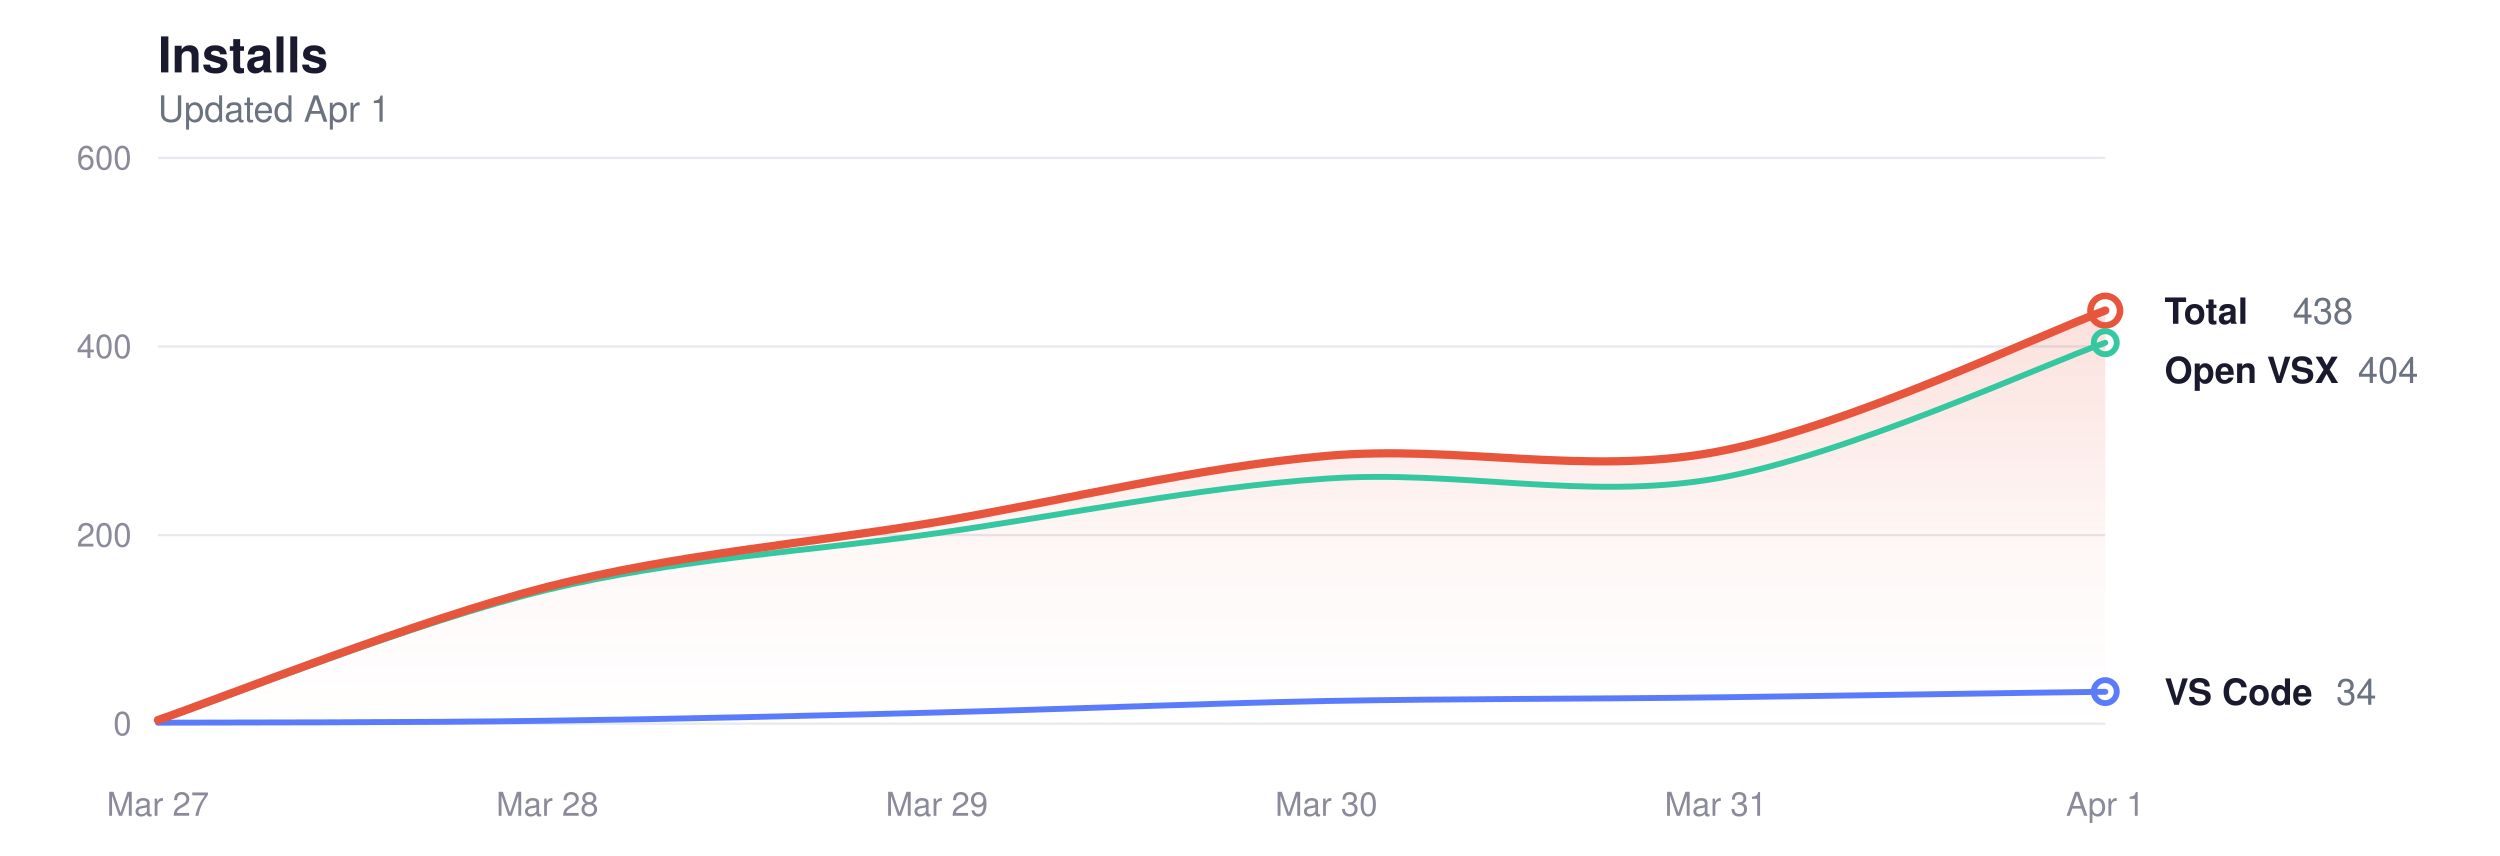
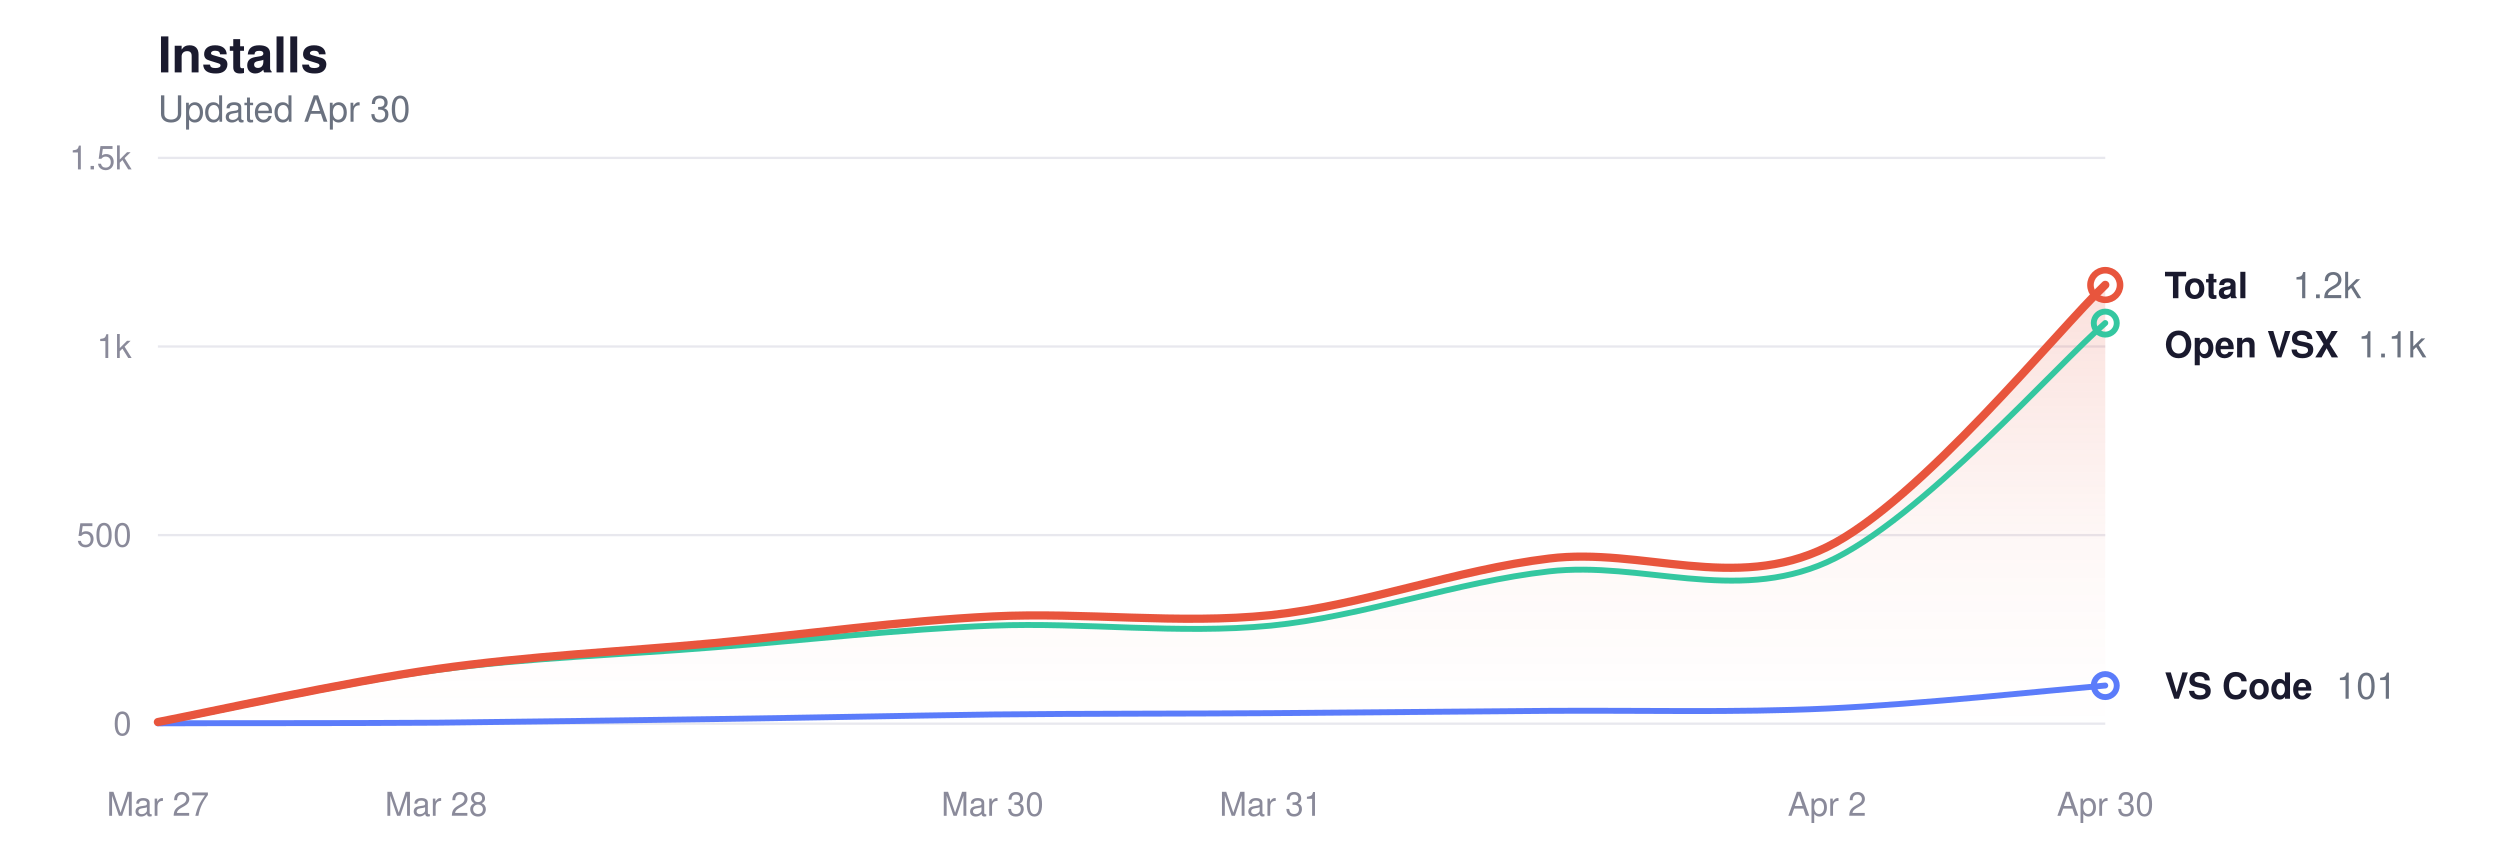
<svg xmlns="http://www.w3.org/2000/svg" viewBox="0 0 760 260" width="760" height="260" role="img" aria-label="Glassy install history">
  <style>
  svg { color-scheme: light dark; }
  .title      { fill: #1a1a2e; font-size: 15px; font-weight: 600; }
  .subtitle   { fill: #6b7280; font-size: 11px; font-weight: 400; }
  .grid       { stroke: #e8e8ee; }
  .axis-label { fill: #8a8a9a; font-size: 10px; }
  .line-total   { stroke: #e8553d; }
  .line-vscode  { stroke: #5b7cfa; }
  .line-openvsx { stroke: #34c7a0; }
  .dot-total   { fill: transparent; stroke: #e8553d; }
  .dot-vscode  { fill: transparent; stroke: #5b7cfa; }
  .dot-openvsx { fill: transparent; stroke: #34c7a0; }
  .end-label       { fill: #1a1a2e; font-size: 11px; font-weight: 600; }
  .end-value       { fill: #6b7280; font-size: 11px; font-weight: 400; }
  .area-total-top    { stop-color: #e8553d; }
  .area-total-bottom { stop-color: #e8553d; }

  @media (prefers-color-scheme: dark) {
    .title      { fill: #e2e2e8; }
    .subtitle   { fill: #8b949e; }
    .grid       { stroke: #2d2d3d; }
    .axis-label { fill: #6e7681; }
    .line-total   { stroke: #ff9b85; }
    .line-vscode  { stroke: #8da4ff; }
    .line-openvsx { stroke: #5eead4; }
    .dot-total   { stroke: #ff9b85; }
    .dot-vscode  { stroke: #8da4ff; }
    .dot-openvsx { stroke: #5eead4; }
    .end-label       { fill: #e2e2e8; }
    .end-value       { fill: #8b949e; }
    .area-total-top    { stop-color: #ff9b85; }
    .area-total-bottom { stop-color: #ff9b85; }
  }
</style>
  <defs>
    <linearGradient id="areaGrad" x1="0" y1="0" x2="0" y2="1">
      <stop offset="0%" class="area-total-top" stop-opacity="0.18" />
      <stop offset="60%" class="area-total-bottom" stop-opacity="0.04" />
      <stop offset="100%" class="area-total-bottom" stop-opacity="0" />
    </linearGradient>
  </defs>
  <text x="48" y="22" class="title" font-family="-apple-system, BlinkMacSystemFont, 'Segoe UI', Helvetica, sans-serif">Installs</text>
-   <text x="48" y="37" class="subtitle" font-family="-apple-system, BlinkMacSystemFont, 'Segoe UI', Helvetica, sans-serif">Updated Apr 1</text>
+   <text x="48" y="37" class="subtitle" font-family="-apple-system, BlinkMacSystemFont, 'Segoe UI', Helvetica, sans-serif">Updated Apr 30</text>
  <line x1="48" y1="220" x2="640" y2="220" class="grid" stroke-width="0.7" />
  <text x="40" y="223.5" class="axis-label" text-anchor="end" font-family="-apple-system, BlinkMacSystemFont, 'Segoe UI', Helvetica, sans-serif">0</text>
  <line x1="48" y1="162.667" x2="640" y2="162.667" class="grid" stroke-width="0.7" />
-   <text x="40" y="166.167" class="axis-label" text-anchor="end" font-family="-apple-system, BlinkMacSystemFont, 'Segoe UI', Helvetica, sans-serif">200</text>
+   <text x="40" y="166.167" class="axis-label" text-anchor="end" font-family="-apple-system, BlinkMacSystemFont, 'Segoe UI', Helvetica, sans-serif">500</text>
  <line x1="48" y1="105.333" x2="640" y2="105.333" class="grid" stroke-width="0.7" />
-   <text x="40" y="108.833" class="axis-label" text-anchor="end" font-family="-apple-system, BlinkMacSystemFont, 'Segoe UI', Helvetica, sans-serif">400</text>
+   <text x="40" y="108.833" class="axis-label" text-anchor="end" font-family="-apple-system, BlinkMacSystemFont, 'Segoe UI', Helvetica, sans-serif">1k</text>
  <line x1="48" y1="48" x2="640" y2="48" class="grid" stroke-width="0.7" />
-   <text x="40" y="51.5" class="axis-label" text-anchor="end" font-family="-apple-system, BlinkMacSystemFont, 'Segoe UI', Helvetica, sans-serif">600</text>
+   <text x="40" y="51.5" class="axis-label" text-anchor="end" font-family="-apple-system, BlinkMacSystemFont, 'Segoe UI', Helvetica, sans-serif">1.5k</text>
  <text x="48" y="248" class="axis-label" text-anchor="middle" font-family="-apple-system, BlinkMacSystemFont, 'Segoe UI', Helvetica, sans-serif">Mar 27</text>
-   <text x="166.4" y="248" class="axis-label" text-anchor="middle" font-family="-apple-system, BlinkMacSystemFont, 'Segoe UI', Helvetica, sans-serif">Mar 28</text>
-   <text x="284.8" y="248" class="axis-label" text-anchor="middle" font-family="-apple-system, BlinkMacSystemFont, 'Segoe UI', Helvetica, sans-serif">Mar 29</text>
-   <text x="403.2" y="248" class="axis-label" text-anchor="middle" font-family="-apple-system, BlinkMacSystemFont, 'Segoe UI', Helvetica, sans-serif">Mar 30</text>
-   <text x="521.6" y="248" class="axis-label" text-anchor="middle" font-family="-apple-system, BlinkMacSystemFont, 'Segoe UI', Helvetica, sans-serif">Mar 31</text>
-   <text x="640" y="248" class="axis-label" text-anchor="middle" font-family="-apple-system, BlinkMacSystemFont, 'Segoe UI', Helvetica, sans-serif">Apr 1</text>
-   <path d="M48.0,218.9 C67.7,212.1 126.9,188.5 166.4,178.4 C205.9,168.4 245.3,165.3 284.8,158.7 C324.3,152.0 363.7,142.1 403.2,138.6 C442.7,135.1 482.1,144.8 521.6,137.4 C561.1,130.1 620.3,101.6 640.0,94.4 L640.0,220.0 L48.0,220.0 Z" fill="url(#areaGrad)" />
-   <path d="M48.0,219.1 C67.7,212.5 126.9,188.8 166.4,179.3 C205.9,169.8 245.3,167.7 284.8,162.1 C324.3,156.5 363.7,148.2 403.2,145.5 C442.7,142.7 482.1,152.3 521.6,145.5 C561.1,138.6 620.3,111.1 640.0,104.2" fill="none" class="line-openvsx" stroke-width="1.8" stroke-linecap="round" stroke-linejoin="round" />
-   <path d="M48.0,219.7 C67.7,219.6 126.9,219.7 166.4,219.1 C205.9,218.6 245.3,217.6 284.8,216.6 C324.3,215.6 363.7,213.9 403.2,213.1 C442.7,212.4 482.1,212.5 521.6,212.0 C561.1,211.5 620.3,210.5 640.0,210.3" fill="none" class="line-vscode" stroke-width="1.8" stroke-linecap="round" stroke-linejoin="round" />
-   <path d="M48.0,218.9 C67.7,212.1 126.9,188.5 166.4,178.4 C205.9,168.4 245.3,165.3 284.8,158.7 C324.3,152.0 363.7,142.1 403.2,138.6 C442.7,135.1 482.1,144.8 521.6,137.4 C561.1,130.1 620.3,101.6 640.0,94.4" fill="none" class="line-total" stroke-width="2.5" stroke-linecap="round" stroke-linejoin="round" />
-   <circle cx="640" cy="94.44" r="4.5" class="dot-total" stroke-width="2" />
-   <text x="658" y="98.44" class="end-label" font-family="-apple-system, BlinkMacSystemFont, 'Segoe UI', Helvetica, sans-serif">Total</text>
-   <text x="697" y="98.44" class="end-value" font-family="-apple-system, BlinkMacSystemFont, 'Segoe UI', Helvetica, sans-serif">438</text>
-   <circle cx="640" cy="104.187" r="3.5" class="dot-openvsx" stroke-width="1.8" />
-   <text x="658" y="116.44" class="end-label" font-family="-apple-system, BlinkMacSystemFont, 'Segoe UI', Helvetica, sans-serif">Open VSX</text>
-   <text x="716.8" y="116.44" class="end-value" font-family="-apple-system, BlinkMacSystemFont, 'Segoe UI', Helvetica, sans-serif">404</text>
-   <circle cx="640" cy="210.253" r="3.5" class="dot-vscode" stroke-width="1.8" />
-   <text x="658" y="214.253" class="end-label" font-family="-apple-system, BlinkMacSystemFont, 'Segoe UI', Helvetica, sans-serif">VS Code</text>
-   <text x="710.2" y="214.253" class="end-value" font-family="-apple-system, BlinkMacSystemFont, 'Segoe UI', Helvetica, sans-serif">34</text>
+   <text x="132.571" y="248" class="axis-label" text-anchor="middle" font-family="-apple-system, BlinkMacSystemFont, 'Segoe UI', Helvetica, sans-serif">Mar 28</text>
+   <text x="301.714" y="248" class="axis-label" text-anchor="middle" font-family="-apple-system, BlinkMacSystemFont, 'Segoe UI', Helvetica, sans-serif">Mar 30</text>
+   <text x="386.286" y="248" class="axis-label" text-anchor="middle" font-family="-apple-system, BlinkMacSystemFont, 'Segoe UI', Helvetica, sans-serif">Mar 31</text>
+   <text x="555.429" y="248" class="axis-label" text-anchor="middle" font-family="-apple-system, BlinkMacSystemFont, 'Segoe UI', Helvetica, sans-serif">Apr 2</text>
+   <text x="640" y="248" class="axis-label" text-anchor="middle" font-family="-apple-system, BlinkMacSystemFont, 'Segoe UI', Helvetica, sans-serif">Apr 30</text>
+   <path d="M48.0,219.5 C62.1,216.8 104.4,207.4 132.6,203.4 C160.8,199.4 189.0,198.1 217.1,195.5 C245.3,192.8 273.5,188.8 301.7,187.4 C329.9,186.0 358.1,189.9 386.3,187.0 C414.5,184.0 442.7,173.2 470.9,169.8 C499.0,166.3 527.2,180.2 555.4,166.3 C583.6,152.5 625.9,99.9 640.0,86.6 L640.0,220.0 L48.0,220.0 Z" fill="url(#areaGrad)" />
+   <path d="M48.0,219.7 C62.1,217.0 104.4,207.5 132.6,203.7 C160.8,199.9 189.0,199.1 217.1,196.8 C245.3,194.6 273.5,191.3 301.7,190.2 C329.9,189.1 358.1,192.9 386.3,190.2 C414.5,187.4 442.7,176.9 470.9,173.7 C499.0,170.5 527.2,183.5 555.4,170.9 C583.6,158.3 625.9,110.3 640.0,98.2" fill="none" class="line-openvsx" stroke-width="1.8" stroke-linecap="round" stroke-linejoin="round" />
+   <path d="M48.0,219.9 C62.1,219.8 104.4,219.9 132.6,219.7 C160.8,219.4 189.0,219.0 217.1,218.6 C245.3,218.2 273.5,217.6 301.7,217.2 C329.9,216.9 358.1,217.0 386.3,216.8 C414.5,216.6 442.7,216.3 470.9,216.1 C499.0,215.9 527.2,216.7 555.4,215.4 C583.6,214.1 625.9,209.6 640.0,208.4" fill="none" class="line-vscode" stroke-width="1.8" stroke-linecap="round" stroke-linejoin="round" />
+   <path d="M48.0,219.5 C62.1,216.8 104.4,207.4 132.6,203.4 C160.8,199.4 189.0,198.1 217.1,195.5 C245.3,192.8 273.5,188.8 301.7,187.4 C329.9,186.0 358.1,189.9 386.3,187.0 C414.5,184.0 442.7,173.2 470.9,169.8 C499.0,166.3 527.2,180.2 555.4,166.3 C583.6,152.5 625.9,99.9 640.0,86.6" fill="none" class="line-total" stroke-width="2.5" stroke-linecap="round" stroke-linejoin="round" />
+   <circle cx="640" cy="86.643" r="4.5" class="dot-total" stroke-width="2" />
+   <text x="658" y="90.643" class="end-label" font-family="-apple-system, BlinkMacSystemFont, 'Segoe UI', Helvetica, sans-serif">Total</text>
+   <text x="697" y="90.643" class="end-value" font-family="-apple-system, BlinkMacSystemFont, 'Segoe UI', Helvetica, sans-serif">1.2k</text>
+   <circle cx="640" cy="98.224" r="3.5" class="dot-openvsx" stroke-width="1.8" />
+   <text x="658" y="108.643" class="end-label" font-family="-apple-system, BlinkMacSystemFont, 'Segoe UI', Helvetica, sans-serif">Open VSX</text>
+   <text x="716.8" y="108.643" class="end-value" font-family="-apple-system, BlinkMacSystemFont, 'Segoe UI', Helvetica, sans-serif">1.1k</text>
+   <circle cx="640" cy="208.419" r="3.5" class="dot-vscode" stroke-width="1.8" />
+   <text x="658" y="212.419" class="end-label" font-family="-apple-system, BlinkMacSystemFont, 'Segoe UI', Helvetica, sans-serif">VS Code</text>
+   <text x="710.2" y="212.419" class="end-value" font-family="-apple-system, BlinkMacSystemFont, 'Segoe UI', Helvetica, sans-serif">101</text>
</svg>
